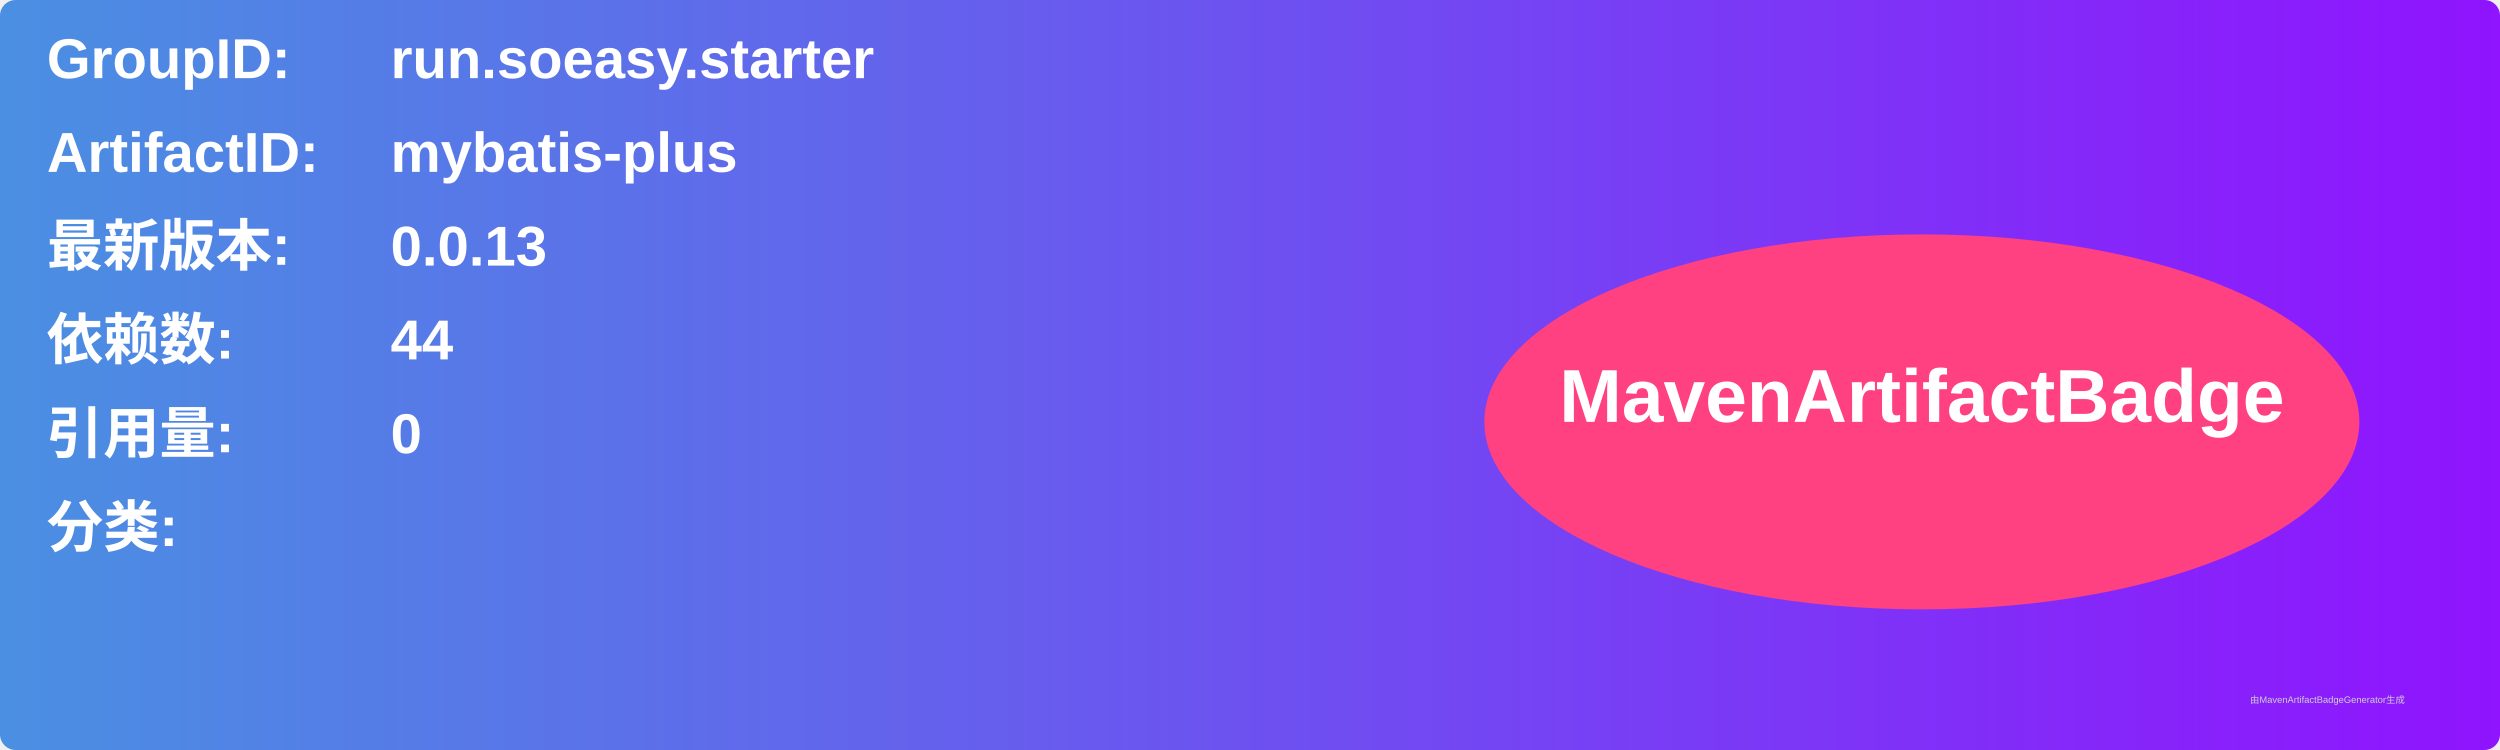
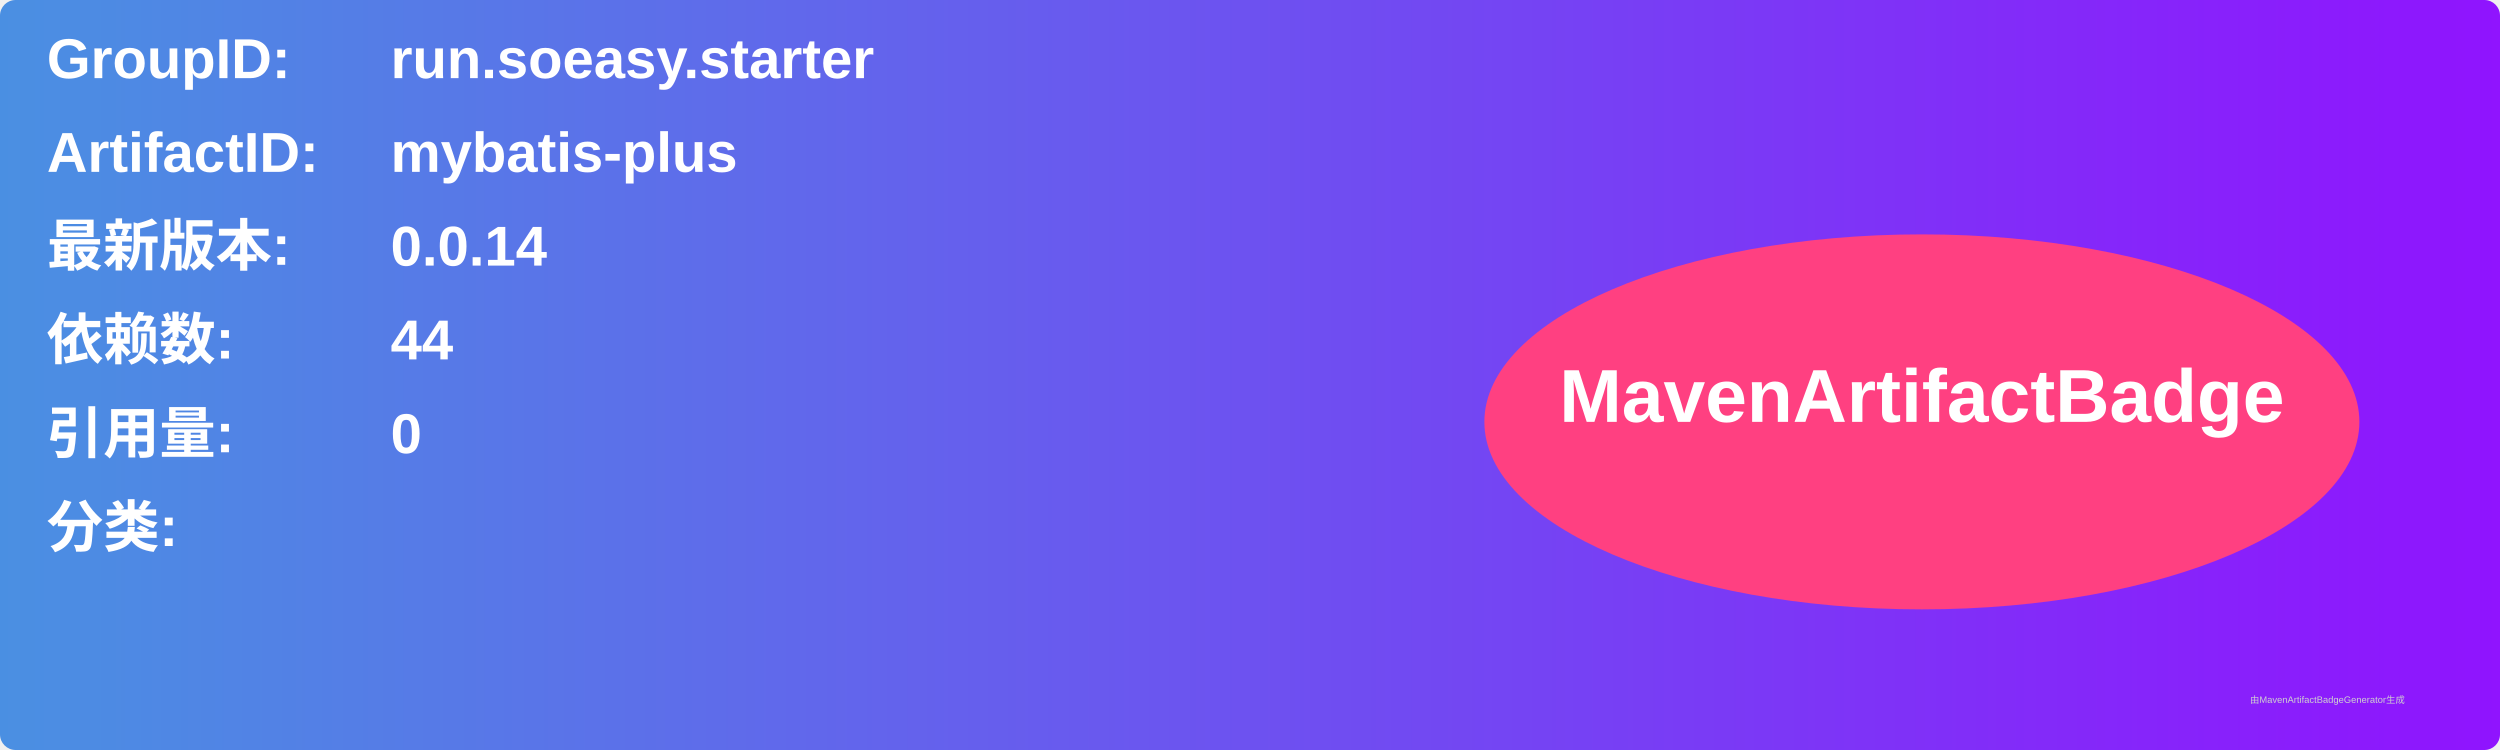
<svg xmlns="http://www.w3.org/2000/svg" width="800" height="240" viewBox="0 0 800 240">
  <linearGradient id="grad" x1="0%" y1="0%" x2="100%" y2="0%">
    <stop offset="0%" stop-color="#4a90e2" />
    <stop offset="100%" stop-color="#9013fe" />
  </linearGradient>
  <rect width="100%" height="100%" rx="5" ry="5" fill="url(#grad)" />
  <g transform="translate(15, 15)">
    <text x="0" y="10" font-family="Arial" font-size="18" fill="white" font-weight="bold" width="260">GroupID:</text>
    <text x="110" y="10" font-family="Arial" font-size="18" fill="white" font-weight="bold" width="460">run.soeasy.starter</text>
    <text x="0" y="40" font-family="Arial" font-size="18" fill="white" font-weight="bold" width="260">ArtifactID:</text>
    <text x="110" y="40" font-family="Arial" font-size="18" fill="white" font-weight="bold" width="460">mybatis-plus</text>
    <text x="0" y="70" font-family="Arial" font-size="18" fill="white" font-weight="bold">最新版本:</text>
    <text x="110" y="70" font-family="Arial" font-size="18" fill="white" font-weight="bold">
-       <tspan font-weight="bold">0.0.13</tspan>
+       <tspan font-weight="bold">0.0.14</tspan>
    </text>
    <text x="0" y="100" font-family="Arial" font-size="18" fill="white" font-weight="bold">依赖数: </text>
    <text x="110" y="100" font-family="Arial" font-size="18" fill="white">
      <tspan font-weight="bold">44</tspan>
    </text>
    <text x="0" y="130" font-family="Arial" font-size="18" fill="white" font-weight="bold">引用量: </text>
    <text x="110" y="130" font-family="Arial" font-size="18" fill="white">
      <tspan font-weight="bold">0</tspan>
    </text>
    <text x="0" y="160" font-family="Arial" font-size="18" fill="white" font-weight="bold">分类:</text>
    <text x="10" y="190" font-family="Arial" font-size="10" fill="white">
      <tspan font-weight="bold" />
    </text>
    <ellipse cx="600" cy="120" rx="140" ry="60" fill="#ff4081" />
    <text x="600" y="120" text-anchor="middle" font-family="Arial" font-size="24" fill="white" font-weight="bold">MavenArtifactBadge</text>
  </g>
  <text x="720" y="225" font-family="Arial" font-size="3" fill="#d0d0d0">由MavenArtifactBadgeGenerator生成</text>
</svg>
